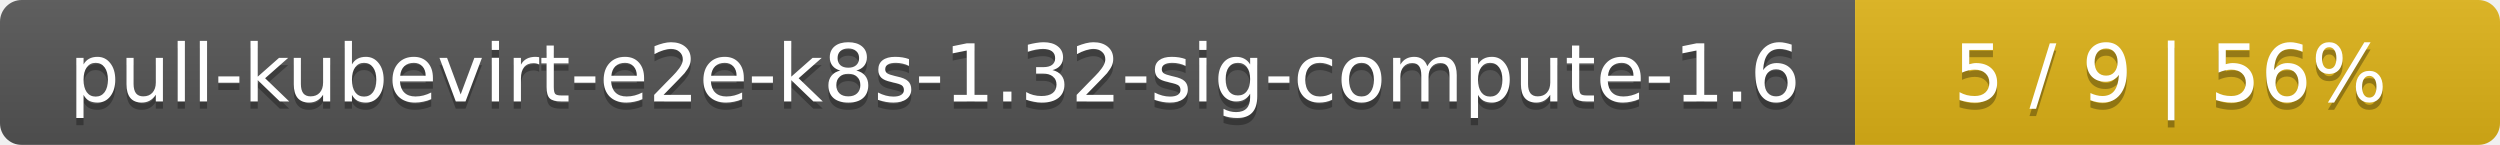
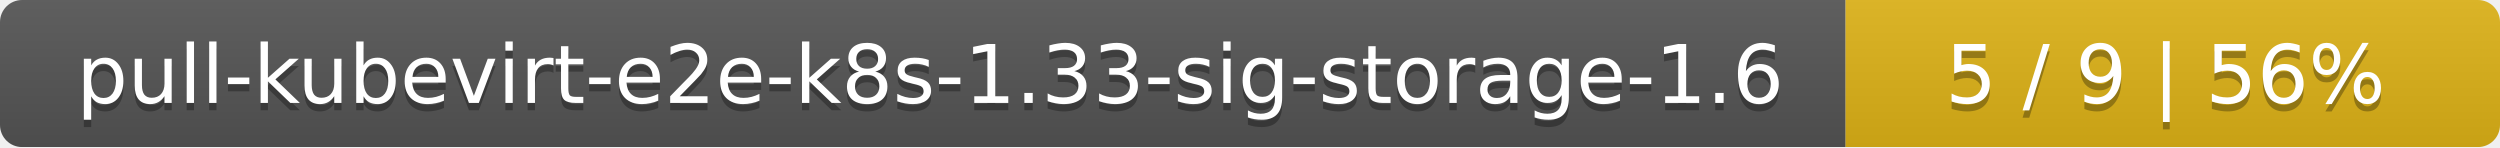
- <svg xmlns="http://www.w3.org/2000/svg" width="345" height="20">
+ <svg xmlns="http://www.w3.org/2000/svg" width="340" height="20">
  <linearGradient id="smooth" x2="0" y2="100%">
    <stop offset="0" stop-color="#bbb" stop-opacity=".1" />
    <stop offset="1" stop-opacity=".1" />
  </linearGradient>
  <mask id="round">
-     <rect width="345" height="20" rx="3" fill="#fff" />
+     <rect width="340" height="20" rx="3" fill="#fff" />
  </mask>
  <g mask="url(#round)">
-     <rect width="256" height="20" fill="#555" />
-     <rect x="256" width="89" height="20" fill="#dfb317" />
-     <rect width="345" height="20" fill="url(#smooth)" />
+     <rect width="251" height="20" fill="#555" />
+     <rect x="251" width="89" height="20" fill="#dfb317" />
+     <rect width="340" height="20" fill="url(#smooth)" />
  </g>
  <g fill="#fff" text-anchor="middle" font-family="DejaVu Sans,Verdana,Geneva,sans-serif" font-size="11">
-     <text x="129" y="15" fill="#010101" fill-opacity=".3">pull-kubevirt-e2e-k8s-1.32-sig-compute-1.6</text>
-     <text x="129" y="14">pull-kubevirt-e2e-k8s-1.32-sig-compute-1.6</text>
-     <text x="299.5" y="15" fill="#010101" fill-opacity=".3">5 / 9    |    56%</text>
-     <text x="299.5" y="14">5 / 9    |    56%</text>
+     <text x="126.5" y="15" fill="#010101" fill-opacity=".3">pull-kubevirt-e2e-k8s-1.33-sig-storage-1.6</text>
+     <text x="126.5" y="14">pull-kubevirt-e2e-k8s-1.33-sig-storage-1.6</text>
+     <text x="294.5" y="15" fill="#010101" fill-opacity=".3">5 / 9    |    56%</text>
+     <text x="294.5" y="14">5 / 9    |    56%</text>
  </g>
</svg>
